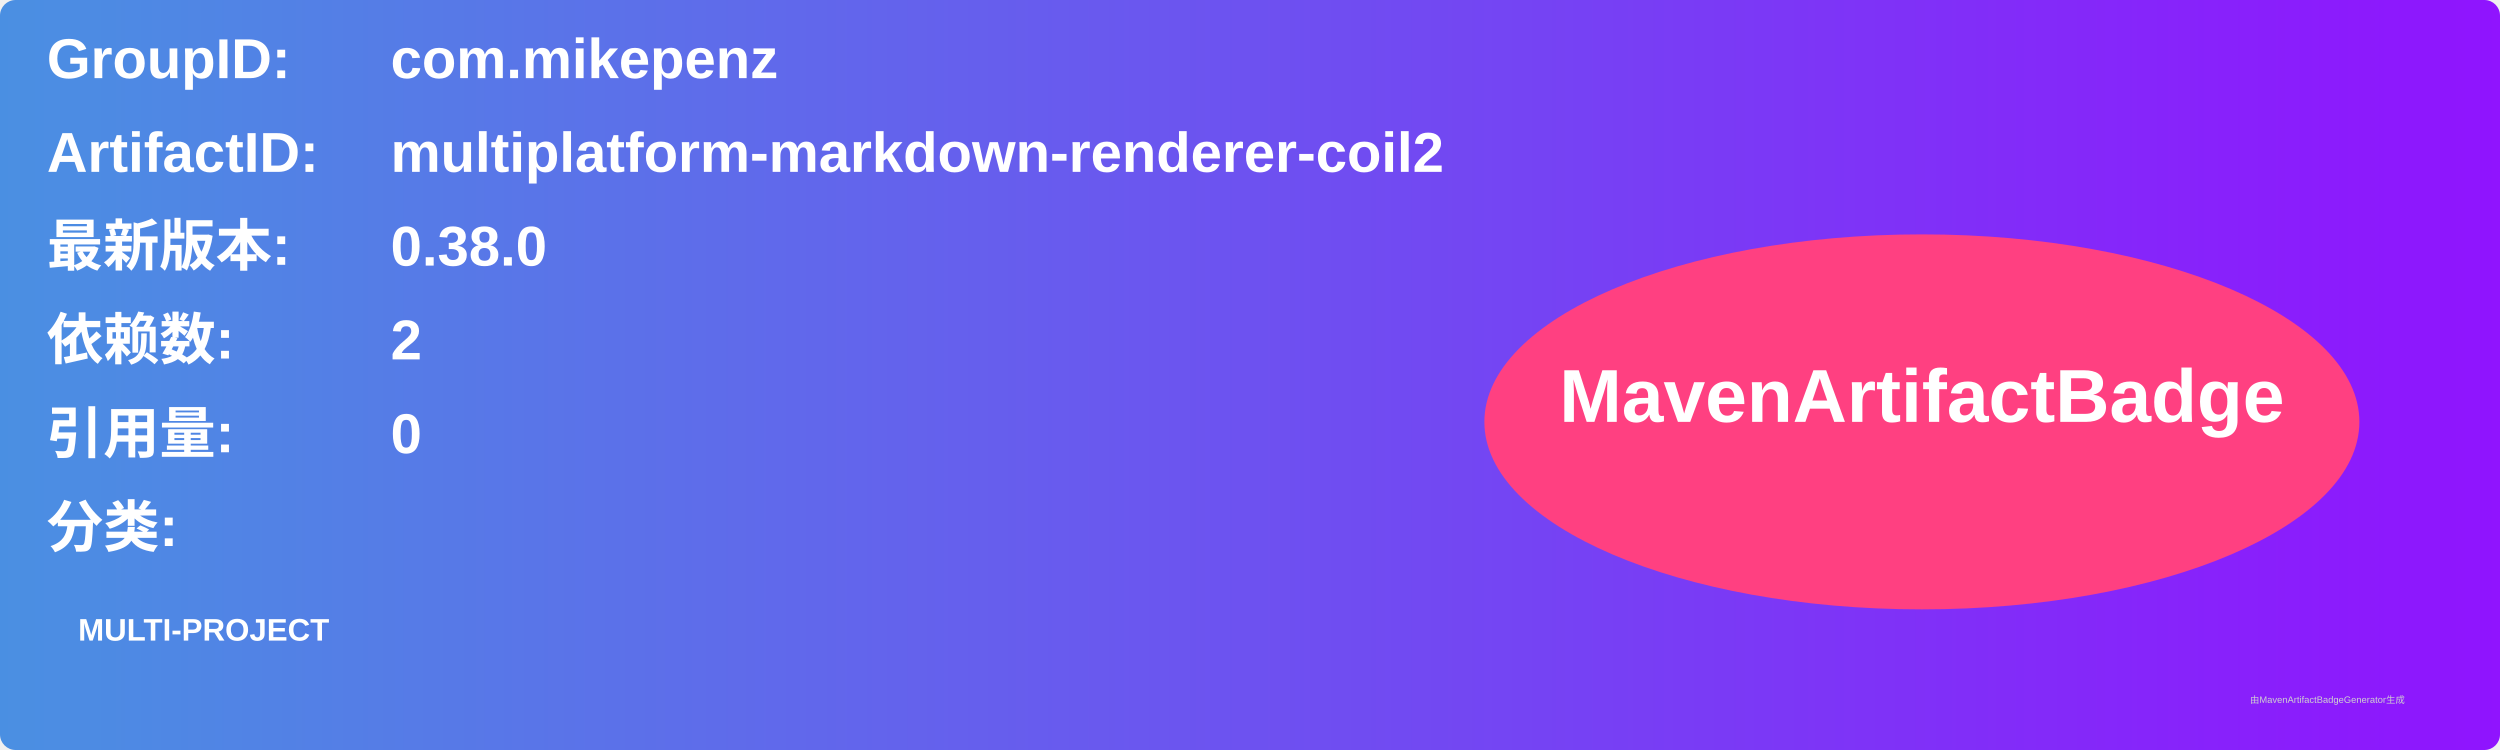
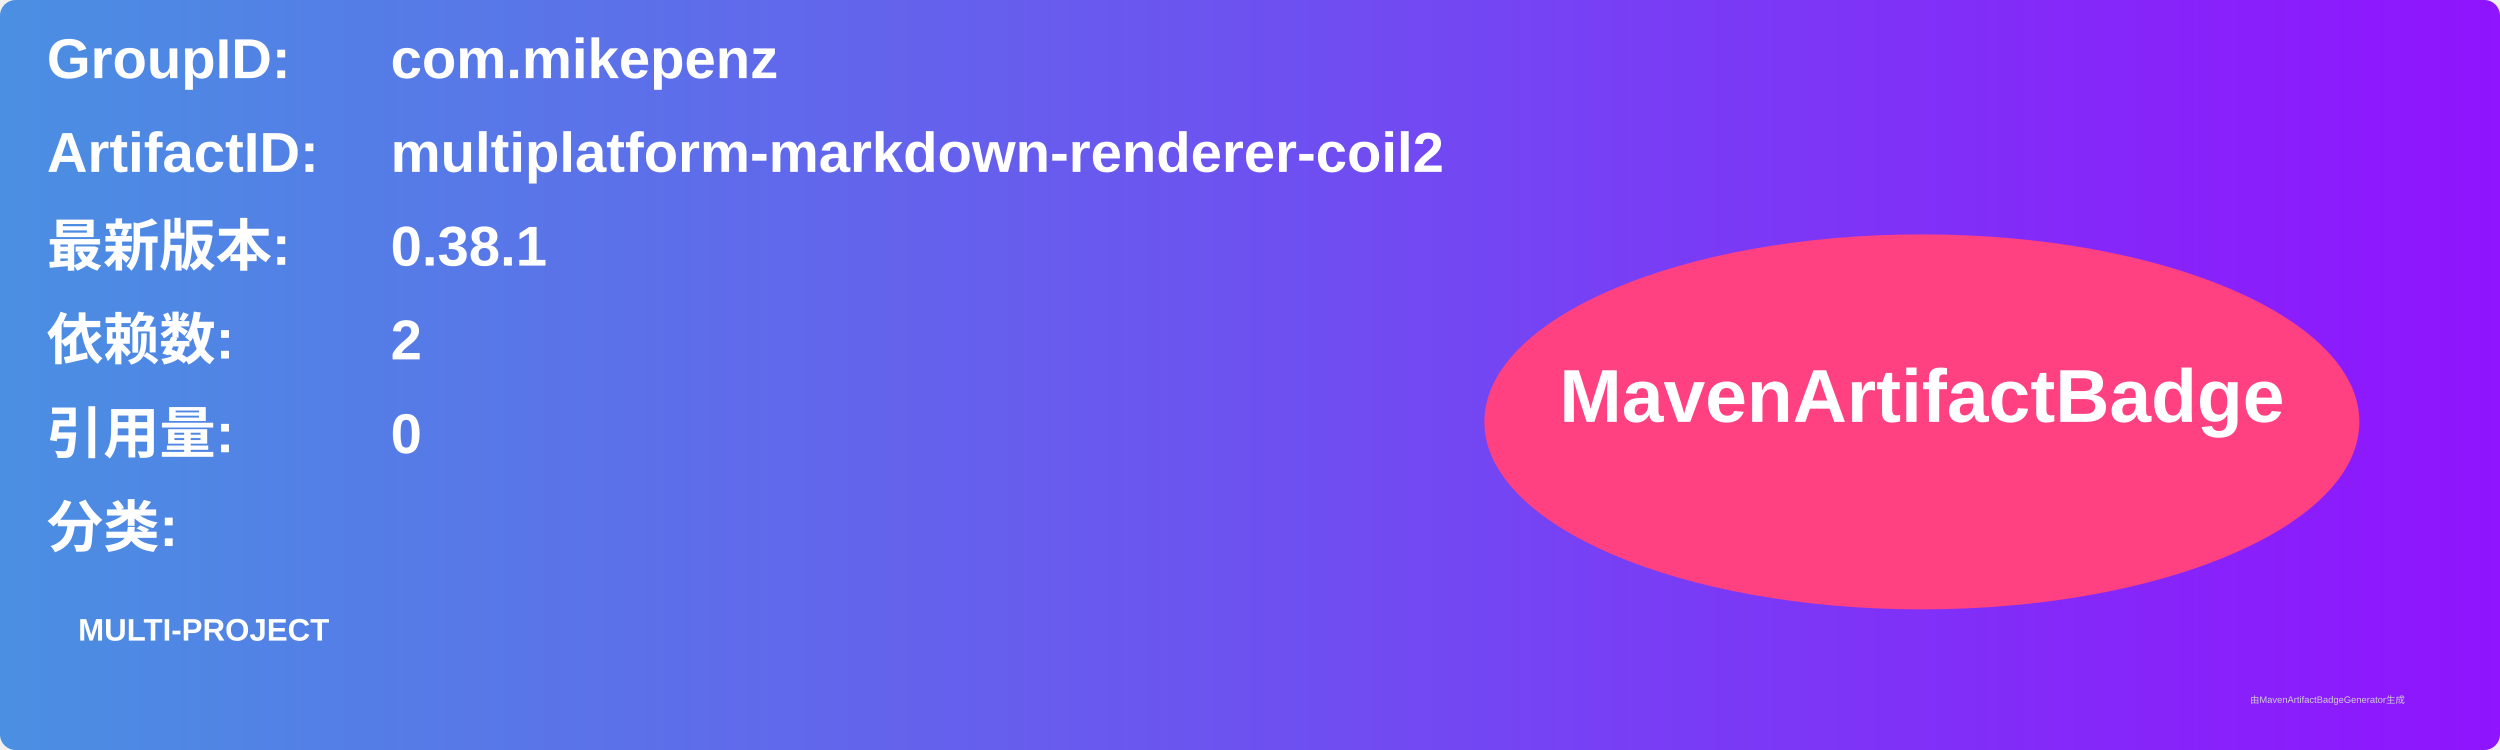
<svg xmlns="http://www.w3.org/2000/svg" width="800" height="240" viewBox="0 0 800 240">
  <linearGradient id="grad" x1="0%" y1="0%" x2="100%" y2="0%">
    <stop offset="0%" stop-color="#4a90e2" />
    <stop offset="100%" stop-color="#9013fe" />
  </linearGradient>
  <rect width="100%" height="100%" rx="5" ry="5" fill="url(#grad)" />
  <g transform="translate(15, 15)">
    <text x="0" y="10" font-family="Arial" font-size="18" fill="white" font-weight="bold" width="260">GroupID:</text>
    <text x="110" y="10" font-family="Arial" font-size="18" fill="white" font-weight="bold" width="460">com.mikepenz</text>
    <text x="0" y="40" font-family="Arial" font-size="18" fill="white" font-weight="bold" width="260">ArtifactID:</text>
    <text x="110" y="40" font-family="Arial" font-size="18" fill="white" font-weight="bold" width="460">multiplatform-markdown-renderer-coil2</text>
    <text x="0" y="70" font-family="Arial" font-size="18" fill="white" font-weight="bold">最新版本:</text>
    <text x="110" y="70" font-family="Arial" font-size="18" fill="white" font-weight="bold">
-       <tspan font-weight="bold">0.38.0</tspan>
+       <tspan font-weight="bold">0.38.1</tspan>
    </text>
    <text x="0" y="100" font-family="Arial" font-size="18" fill="white" font-weight="bold">依赖数: </text>
    <text x="110" y="100" font-family="Arial" font-size="18" fill="white">
      <tspan font-weight="bold">2</tspan>
    </text>
    <text x="0" y="130" font-family="Arial" font-size="18" fill="white" font-weight="bold">引用量: </text>
    <text x="110" y="130" font-family="Arial" font-size="18" fill="white">
      <tspan font-weight="bold">0</tspan>
    </text>
    <text x="0" y="160" font-family="Arial" font-size="18" fill="white" font-weight="bold">分类:</text>
    <text x="10" y="190" font-family="Arial" font-size="10" fill="white">
      <tspan font-weight="bold">MULTI-PROJECT</tspan>
    </text>
    <ellipse cx="600" cy="120" rx="140" ry="60" fill="#ff4081" />
    <text x="600" y="120" text-anchor="middle" font-family="Arial" font-size="24" fill="white" font-weight="bold">MavenArtifactBadge</text>
  </g>
  <text x="720" y="225" font-family="Arial" font-size="3" fill="#d0d0d0">由MavenArtifactBadgeGenerator生成</text>
</svg>
